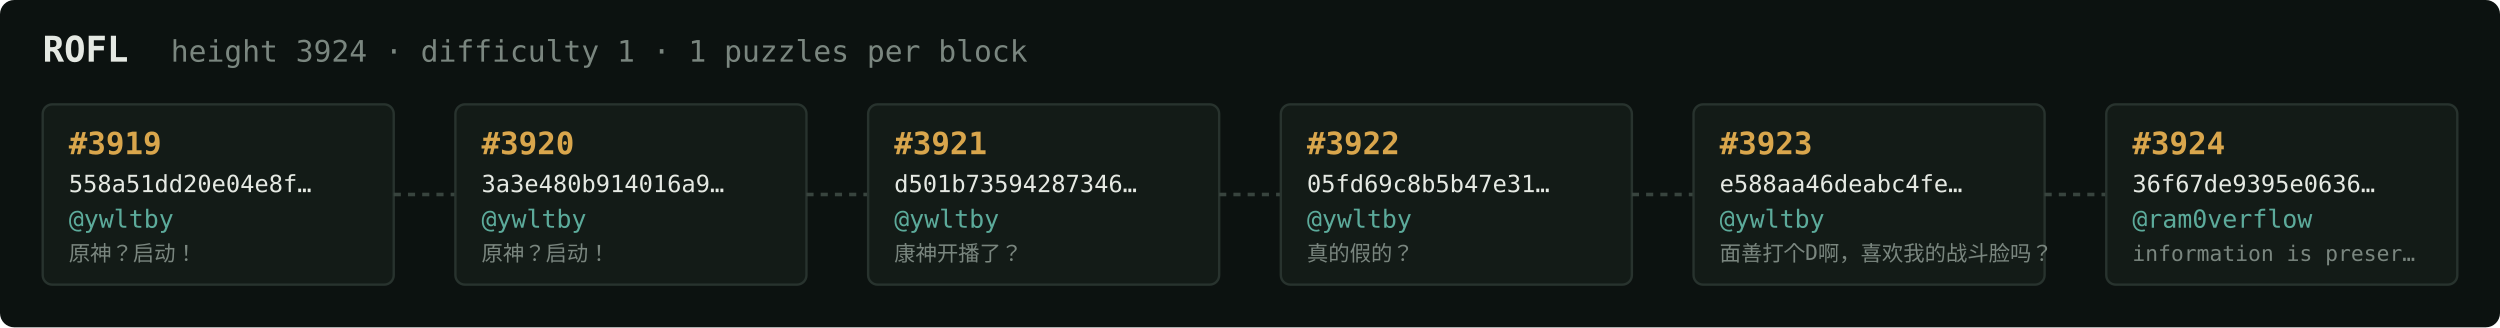
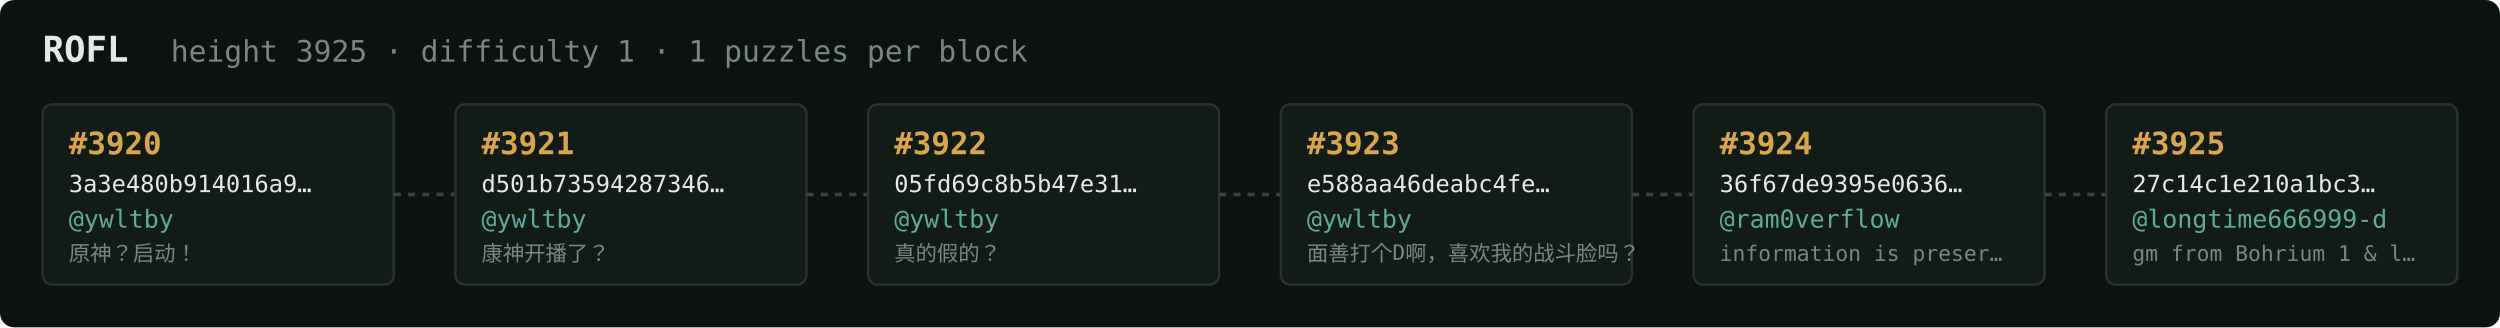
<svg xmlns="http://www.w3.org/2000/svg" width="1054" height="138" viewBox="0 0 1054 138" font-family="ui-monospace,SFMono-Regular,Menlo,monospace">
  <rect fill="#0c1210" width="1054" height="138" rx="6" />
  <text x="18" y="26" fill="#e5e9e3" font-size="15" font-weight="700">ROFL</text>
-   <text x="72" y="26" fill="#7a867f" font-size="12.5">height 3924 · difficulty 1 · 1 puzzles per block</text>
+   <text x="72" y="26" fill="#7a867f" font-size="12.5">height 3925 · difficulty 1 · 1 puzzles per block</text>
  <rect x="18" y="44" width="148" height="76" rx="4" fill="#131b17" stroke="#28332e" stroke-width="1" />
-   <text x="29" y="65" fill="#d9a64c" font-size="13" font-weight="700">#3919</text>
-   <text x="29" y="81" fill="#e5e9e3" font-size="10">558a51dd20e04e8f…</text>
+   <text x="29" y="65" fill="#d9a64c" font-size="13" font-weight="700">#3920</text>
+   <text x="29" y="81" fill="#e5e9e3" font-size="10">3a3e480b914016a9…</text>
  <text x="29" y="96" fill="#5cab9b" font-size="10.5">@ywltby</text>
  <text x="29" y="110" fill="#7a867f" font-size="9">原神？启动！</text>
  <line x1="166" y1="82.0" x2="192" y2="82.0" stroke="#38443e" stroke-width="1.5" stroke-dasharray="3 3" />
  <rect x="192" y="44" width="148" height="76" rx="4" fill="#131b17" stroke="#28332e" stroke-width="1" />
-   <text x="203" y="65" fill="#d9a64c" font-size="13" font-weight="700">#3920</text>
-   <text x="203" y="81" fill="#e5e9e3" font-size="10">3a3e480b914016a9…</text>
+   <text x="203" y="65" fill="#d9a64c" font-size="13" font-weight="700">#3921</text>
+   <text x="203" y="81" fill="#e5e9e3" font-size="10">d501b73594287346…</text>
  <text x="203" y="96" fill="#5cab9b" font-size="10.5">@ywltby</text>
-   <text x="203" y="110" fill="#7a867f" font-size="9">原神？启动！</text>
+   <text x="203" y="110" fill="#7a867f" font-size="9">康神开播了？</text>
  <line x1="340" y1="82.0" x2="366" y2="82.0" stroke="#38443e" stroke-width="1.5" stroke-dasharray="3 3" />
  <rect x="366" y="44" width="148" height="76" rx="4" fill="#131b17" stroke="#28332e" stroke-width="1" />
-   <text x="377" y="65" fill="#d9a64c" font-size="13" font-weight="700">#3921</text>
-   <text x="377" y="81" fill="#e5e9e3" font-size="10">d501b73594287346…</text>
+   <text x="377" y="65" fill="#d9a64c" font-size="13" font-weight="700">#3922</text>
+   <text x="377" y="81" fill="#e5e9e3" font-size="10">05fd69c8b5b47e31…</text>
  <text x="377" y="96" fill="#5cab9b" font-size="10.5">@ywltby</text>
-   <text x="377" y="110" fill="#7a867f" font-size="9">康神开播了？</text>
+   <text x="377" y="110" fill="#7a867f" font-size="9">真的假的？</text>
  <line x1="514" y1="82.0" x2="540" y2="82.0" stroke="#38443e" stroke-width="1.5" stroke-dasharray="3 3" />
  <rect x="540" y="44" width="148" height="76" rx="4" fill="#131b17" stroke="#28332e" stroke-width="1" />
-   <text x="551" y="65" fill="#d9a64c" font-size="13" font-weight="700">#3922</text>
-   <text x="551" y="81" fill="#e5e9e3" font-size="10">05fd69c8b5b47e31…</text>
+   <text x="551" y="65" fill="#d9a64c" font-size="13" font-weight="700">#3923</text>
+   <text x="551" y="81" fill="#e5e9e3" font-size="10">e588aa46deabc4fe…</text>
  <text x="551" y="96" fill="#5cab9b" font-size="10.5">@ywltby</text>
-   <text x="551" y="110" fill="#7a867f" font-size="9">真的假的？</text>
+   <text x="551" y="110" fill="#7a867f" font-size="9">面善打个D啊，喜欢我的战斗脸吗？</text>
  <line x1="688" y1="82.0" x2="714" y2="82.0" stroke="#38443e" stroke-width="1.5" stroke-dasharray="3 3" />
  <rect x="714" y="44" width="148" height="76" rx="4" fill="#131b17" stroke="#28332e" stroke-width="1" />
-   <text x="725" y="65" fill="#d9a64c" font-size="13" font-weight="700">#3923</text>
-   <text x="725" y="81" fill="#e5e9e3" font-size="10">e588aa46deabc4fe…</text>
-   <text x="725" y="96" fill="#5cab9b" font-size="10.5">@ywltby</text>
-   <text x="725" y="110" fill="#7a867f" font-size="9">面善打个D啊，喜欢我的战斗脸吗？</text>
+   <text x="725" y="65" fill="#d9a64c" font-size="13" font-weight="700">#3924</text>
+   <text x="725" y="81" fill="#e5e9e3" font-size="10">36f67de9395e0636…</text>
+   <text x="725" y="96" fill="#5cab9b" font-size="10.5">@ram0verflow</text>
+   <text x="725" y="110" fill="#7a867f" font-size="9">information is preser…</text>
  <line x1="862" y1="82.0" x2="888" y2="82.0" stroke="#38443e" stroke-width="1.5" stroke-dasharray="3 3" />
  <rect x="888" y="44" width="148" height="76" rx="4" fill="#131b17" stroke="#28332e" stroke-width="1" />
-   <text x="899" y="65" fill="#d9a64c" font-size="13" font-weight="700">#3924</text>
-   <text x="899" y="81" fill="#e5e9e3" font-size="10">36f67de9395e0636…</text>
-   <text x="899" y="96" fill="#5cab9b" font-size="10.5">@ram0verflow</text>
-   <text x="899" y="110" fill="#7a867f" font-size="9">information is preser…</text>
+   <text x="899" y="65" fill="#d9a64c" font-size="13" font-weight="700">#3925</text>
+   <text x="899" y="81" fill="#e5e9e3" font-size="10">27c14c1e210a1bc3…</text>
+   <text x="899" y="96" fill="#5cab9b" font-size="10.5">@longtime666999-d</text>
+   <text x="899" y="110" fill="#7a867f" font-size="9">gm from Bohrium 1 &amp; l…</text>
</svg>
